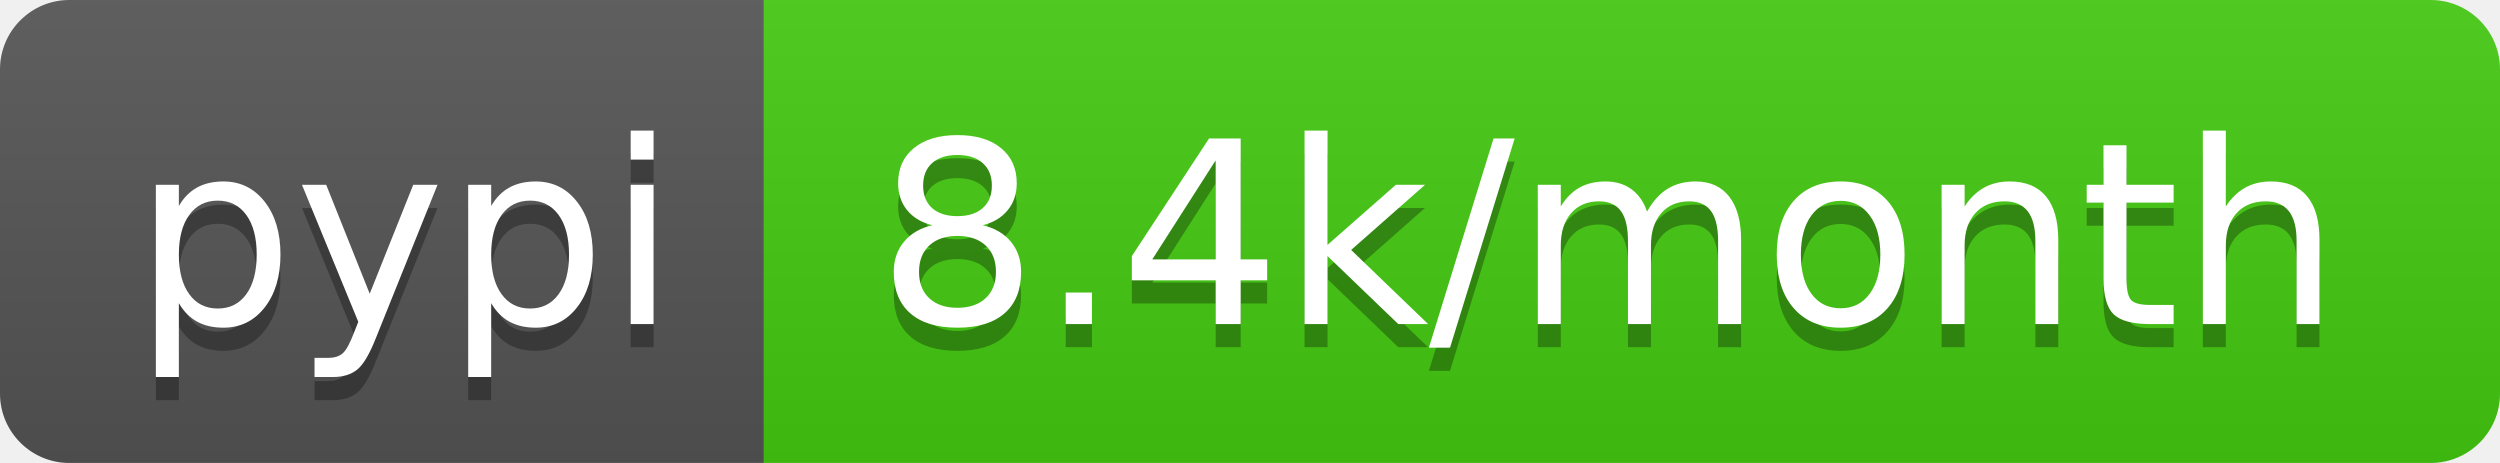
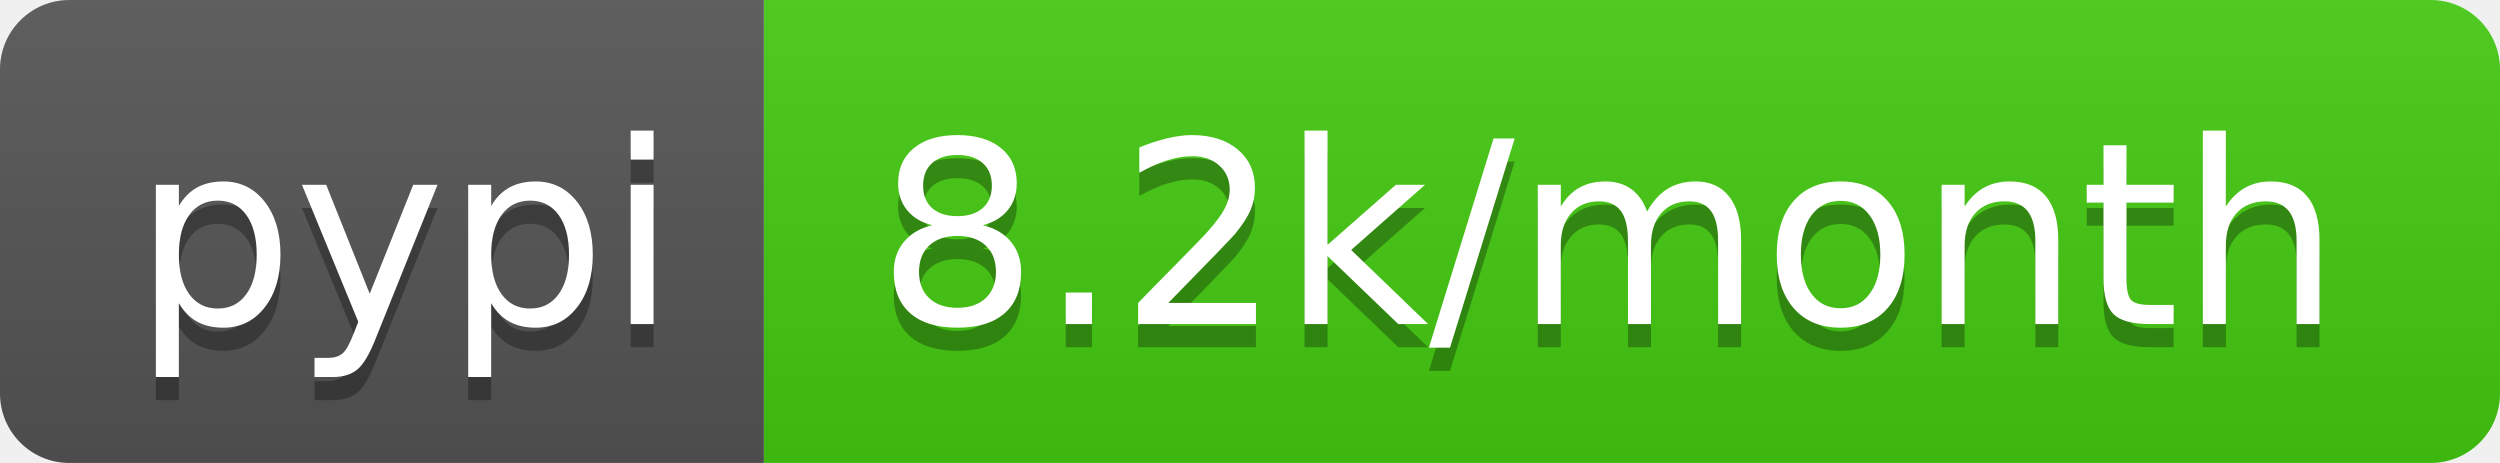
<svg xmlns="http://www.w3.org/2000/svg" width="108" height="20">
  <linearGradient id="b" x2="0" y2="100%">
    <stop offset="0" stop-color="#bbb" stop-opacity=".1" />
    <stop offset="1" stop-opacity=".1" />
  </linearGradient>
  <clipPath id="a">
    <rect width="108" height="20" rx="3" fill="#fff" />
  </clipPath>
  <g clip-path="url(#a)">
    <path fill="#555" d="M0 0h33v20H0z" />
    <path fill="#4c1" d="M33 0h75v20H33z" />
    <path fill="url(#b)" d="M0 0h108v20H0z" />
  </g>
  <g fill="#fff" text-anchor="middle" font-family="DejaVu Sans,Verdana,Geneva,sans-serif" font-size="110">
    <text x="175" y="150" fill="#010101" fill-opacity=".3" transform="scale(.1)" textLength="230">pypi</text>
    <text x="175" y="140" transform="scale(.1)" textLength="230">pypi</text>
-     <text x="695" y="150" fill="#010101" fill-opacity=".3" transform="scale(.1)" textLength="650">8.4k/month</text>
-     <text x="695" y="140" transform="scale(.1)" textLength="650">8.4k/month</text>
+     <text x="695" y="150" fill="#010101" fill-opacity=".3" transform="scale(.1)" textLength="650">8.2k/month</text>
+     <text x="695" y="140" transform="scale(.1)" textLength="650">8.2k/month</text>
  </g>
</svg>
